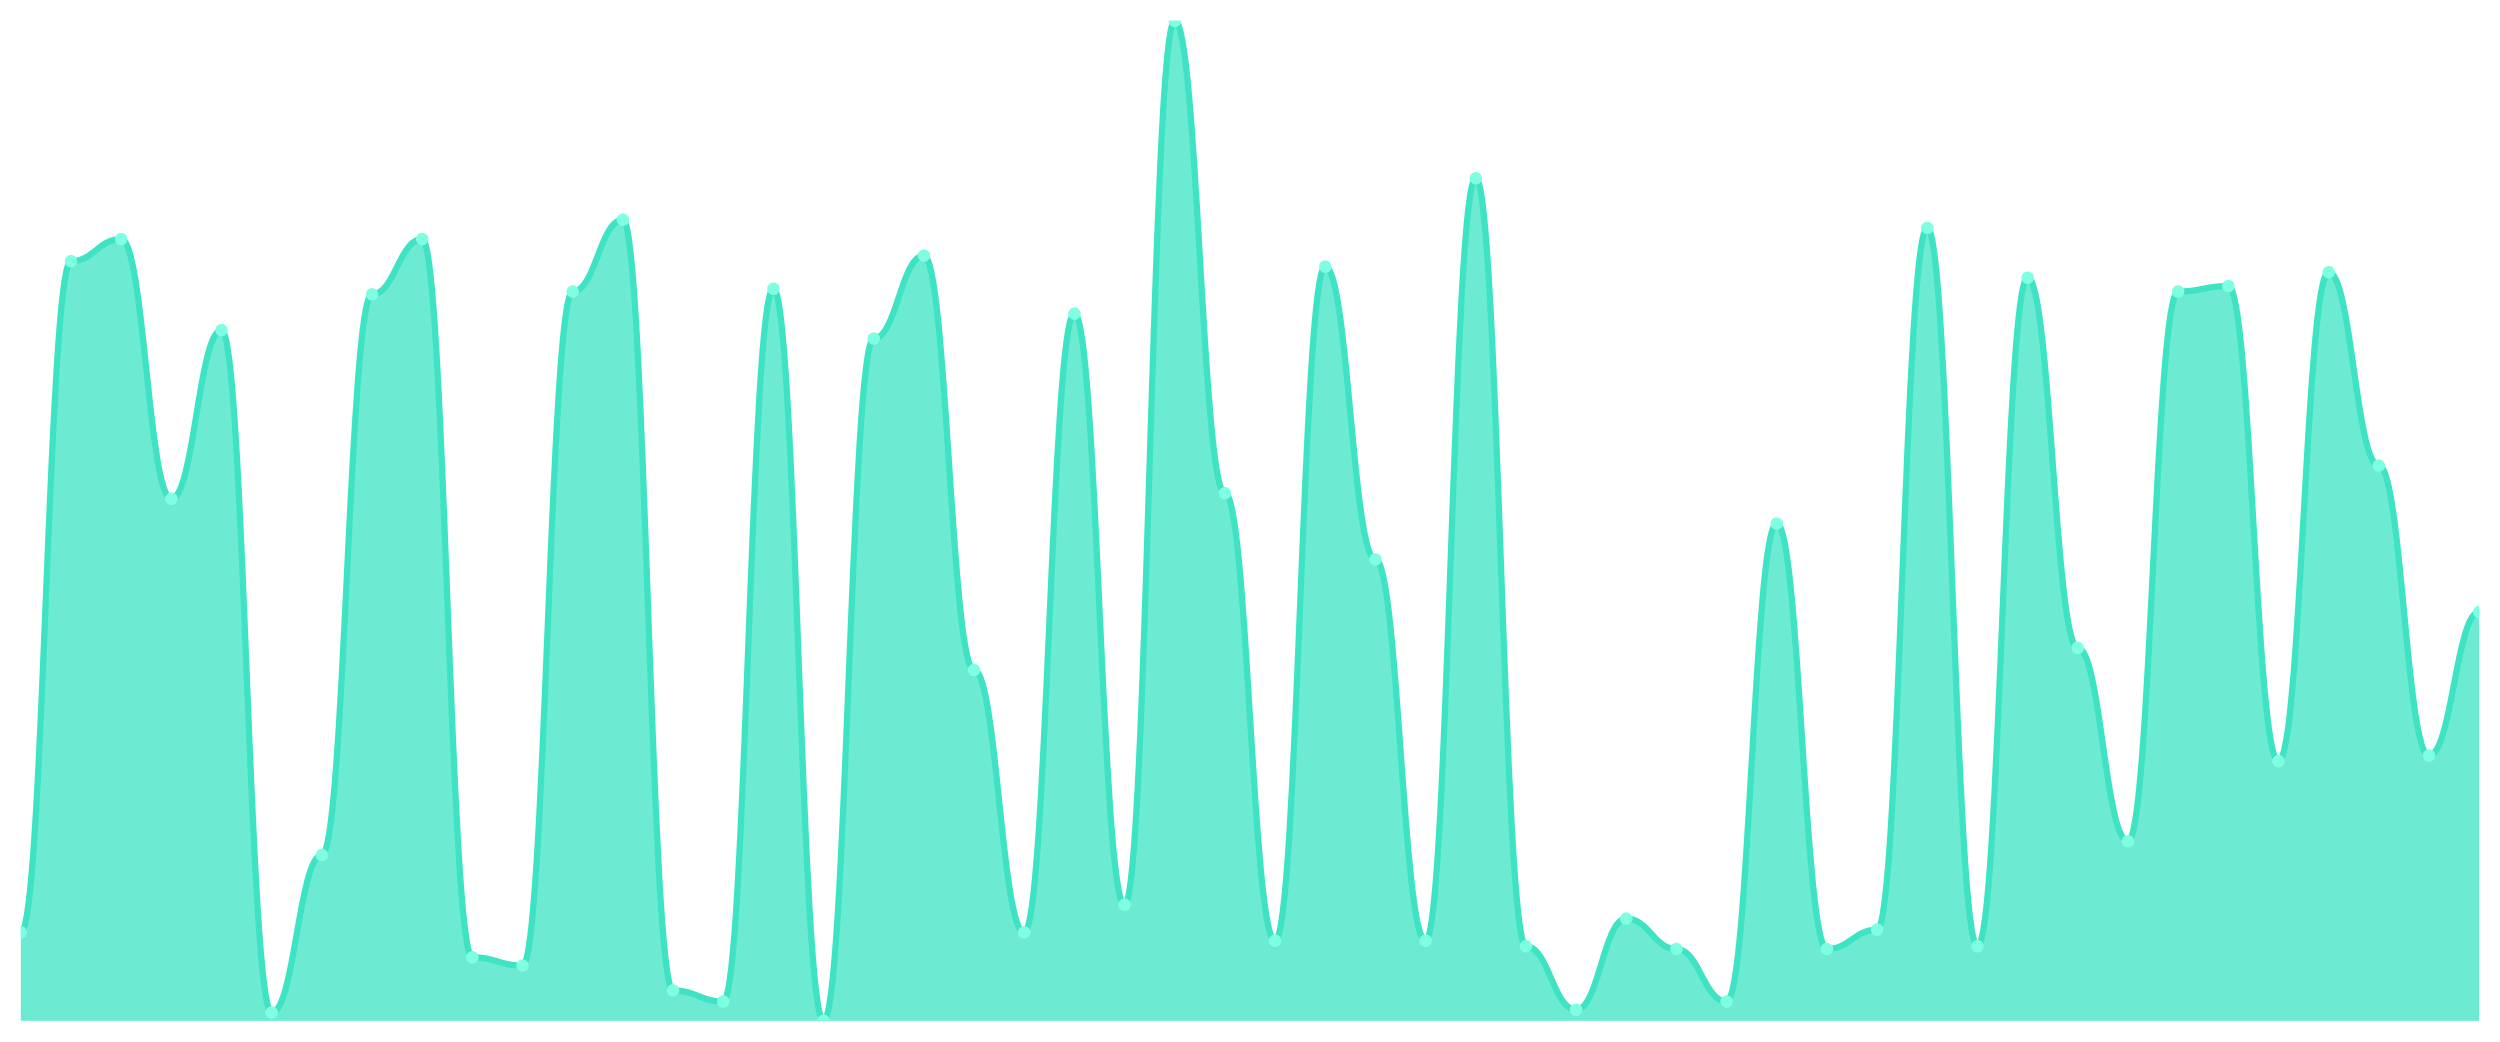
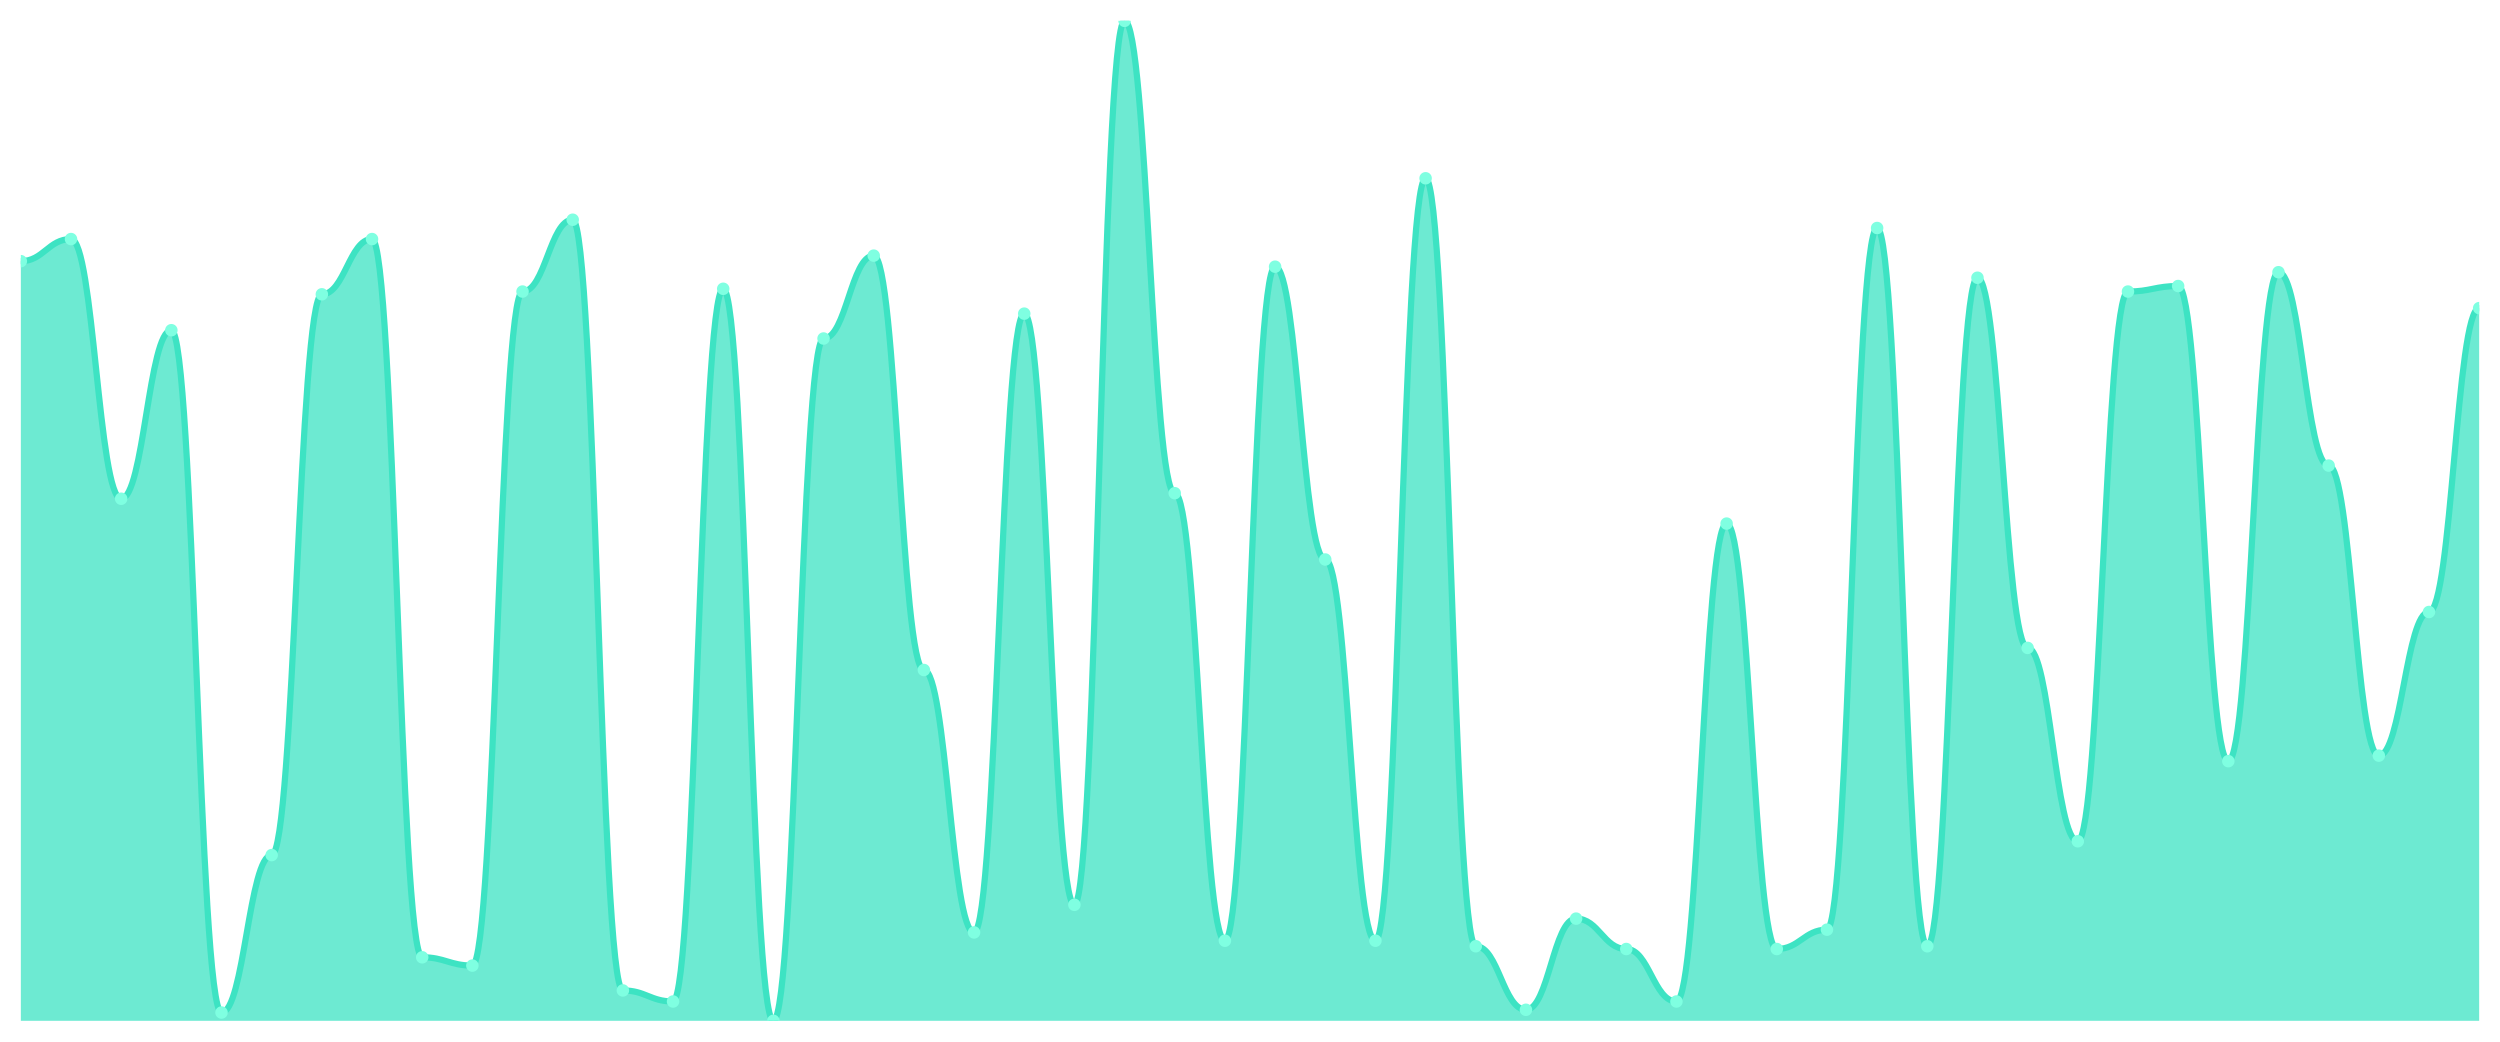
<svg xmlns="http://www.w3.org/2000/svg" viewBox="0 0 1200 500" width="1200" height="500">
  <defs>
    <clipPath id="c">
      <rect x="10" y="10" width="1180" height="480" />
    </clipPath>
  </defs>
  <rect width="1200" height="500" fill="none" />
  <g clip-path="url(#c)">
-     <path d="M 10,490 L 10,447.569 C 20.837,447.569 23.245,125.359 34.082,125.359 C 44.918,125.359 47.327,114.751 58.163,114.751 C 69,114.751 71.408,239.392 82.245,239.392 C 93.082,239.392 95.49,158.508 106.327,158.508 C 117.163,158.508 119.571,486.022 130.408,486.022 C 141.245,486.022 143.653,410.442 154.49,410.442 C 165.327,410.442 167.735,141.271 178.571,141.271 C 189.408,141.271 191.816,114.751 202.653,114.751 C 213.49,114.751 215.898,459.503 226.735,459.503 C 237.571,459.503 239.98,463.481 250.816,463.481 C 261.653,463.481 264.061,139.945 274.898,139.945 C 285.735,139.945 288.143,105.47 298.98,105.47 C 309.816,105.47 312.224,475.414 323.061,475.414 C 333.898,475.414 336.306,480.718 347.143,480.718 C 357.98,480.718 360.388,138.619 371.224,138.619 C 382.061,138.619 384.469,490 395.306,490 C 406.143,490 408.551,162.486 419.388,162.486 C 430.224,162.486 432.633,122.707 443.469,122.707 C 454.306,122.707 456.714,321.602 467.551,321.602 C 478.388,321.602 480.796,447.569 491.633,447.569 C 502.469,447.569 504.878,150.552 515.714,150.552 C 526.551,150.552 528.959,434.309 539.796,434.309 C 550.633,434.309 553.041,10 563.878,10 C 574.714,10 577.122,236.74 587.959,236.74 C 598.796,236.74 601.204,451.547 612.041,451.547 C 622.878,451.547 625.286,128.011 636.122,128.011 C 646.959,128.011 649.367,268.564 660.204,268.564 C 671.041,268.564 673.449,451.547 684.286,451.547 C 695.122,451.547 697.531,85.58 708.367,85.58 C 719.204,85.58 721.612,454.199 732.449,454.199 C 743.286,454.199 745.694,484.696 756.531,484.696 C 767.367,484.696 769.776,440.939 780.612,440.939 C 791.449,440.939 793.857,455.525 804.694,455.525 C 815.531,455.525 817.939,480.718 828.776,480.718 C 839.612,480.718 842.02,251.326 852.857,251.326 C 863.694,251.326 866.102,455.525 876.939,455.525 C 887.776,455.525 890.184,446.243 901.02,446.243 C 911.857,446.243 914.265,109.448 925.102,109.448 C 935.939,109.448 938.347,454.199 949.184,454.199 C 960.02,454.199 962.429,133.315 973.265,133.315 C 984.102,133.315 986.51,310.994 997.347,310.994 C 1008.184,310.994 1010.592,403.812 1021.429,403.812 C 1032.265,403.812 1034.673,139.945 1045.51,139.945 C 1056.347,139.945 1058.755,137.293 1069.592,137.293 C 1080.429,137.293 1082.837,365.359 1093.673,365.359 C 1104.51,365.359 1106.918,130.663 1117.755,130.663 C 1128.592,130.663 1131,223.481 1141.837,223.481 C 1152.673,223.481 1155.082,362.707 1165.918,362.707 C 1176.755,362.707 1179.163,293.757 1190,293.757 L 1190,490 Z" fill="rgba(61,227,195,0.75)" />
-     <path d="M 10,447.569 C 20.837,447.569 23.245,125.359 34.082,125.359 C 44.918,125.359 47.327,114.751 58.163,114.751 C 69,114.751 71.408,239.392 82.245,239.392 C 93.082,239.392 95.49,158.508 106.327,158.508 C 117.163,158.508 119.571,486.022 130.408,486.022 C 141.245,486.022 143.653,410.442 154.49,410.442 C 165.327,410.442 167.735,141.271 178.571,141.271 C 189.408,141.271 191.816,114.751 202.653,114.751 C 213.49,114.751 215.898,459.503 226.735,459.503 C 237.571,459.503 239.98,463.481 250.816,463.481 C 261.653,463.481 264.061,139.945 274.898,139.945 C 285.735,139.945 288.143,105.47 298.98,105.47 C 309.816,105.47 312.224,475.414 323.061,475.414 C 333.898,475.414 336.306,480.718 347.143,480.718 C 357.98,480.718 360.388,138.619 371.224,138.619 C 382.061,138.619 384.469,490 395.306,490 C 406.143,490 408.551,162.486 419.388,162.486 C 430.224,162.486 432.633,122.707 443.469,122.707 C 454.306,122.707 456.714,321.602 467.551,321.602 C 478.388,321.602 480.796,447.569 491.633,447.569 C 502.469,447.569 504.878,150.552 515.714,150.552 C 526.551,150.552 528.959,434.309 539.796,434.309 C 550.633,434.309 553.041,10 563.878,10 C 574.714,10 577.122,236.74 587.959,236.74 C 598.796,236.74 601.204,451.547 612.041,451.547 C 622.878,451.547 625.286,128.011 636.122,128.011 C 646.959,128.011 649.367,268.564 660.204,268.564 C 671.041,268.564 673.449,451.547 684.286,451.547 C 695.122,451.547 697.531,85.58 708.367,85.58 C 719.204,85.58 721.612,454.199 732.449,454.199 C 743.286,454.199 745.694,484.696 756.531,484.696 C 767.367,484.696 769.776,440.939 780.612,440.939 C 791.449,440.939 793.857,455.525 804.694,455.525 C 815.531,455.525 817.939,480.718 828.776,480.718 C 839.612,480.718 842.02,251.326 852.857,251.326 C 863.694,251.326 866.102,455.525 876.939,455.525 C 887.776,455.525 890.184,446.243 901.02,446.243 C 911.857,446.243 914.265,109.448 925.102,109.448 C 935.939,109.448 938.347,454.199 949.184,454.199 C 960.02,454.199 962.429,133.315 973.265,133.315 C 984.102,133.315 986.51,310.994 997.347,310.994 C 1008.184,310.994 1010.592,403.812 1021.429,403.812 C 1032.265,403.812 1034.673,139.945 1045.51,139.945 C 1056.347,139.945 1058.755,137.293 1069.592,137.293 C 1080.429,137.293 1082.837,365.359 1093.673,365.359 C 1104.51,365.359 1106.918,130.663 1117.755,130.663 C 1128.592,130.663 1131,223.481 1141.837,223.481 C 1152.673,223.481 1155.082,362.707 1165.918,362.707 C 1176.755,362.707 1179.163,293.757 1190,293.757" fill="none" stroke="#3de3c3" stroke-width="3" stroke-linecap="round" stroke-linejoin="round" />
-     <circle cx="10" cy="447.569" r="3" fill="#7fffe1" />
-     <circle cx="34.082" cy="125.359" r="3" fill="#7fffe1" />
-     <circle cx="58.163" cy="114.751" r="3" fill="#7fffe1" />
-     <circle cx="82.245" cy="239.392" r="3" fill="#7fffe1" />
-     <circle cx="106.327" cy="158.508" r="3" fill="#7fffe1" />
-     <circle cx="130.408" cy="486.022" r="3" fill="#7fffe1" />
-     <circle cx="154.49" cy="410.442" r="3" fill="#7fffe1" />
-     <circle cx="178.571" cy="141.271" r="3" fill="#7fffe1" />
-     <circle cx="202.653" cy="114.751" r="3" fill="#7fffe1" />
-     <circle cx="226.735" cy="459.503" r="3" fill="#7fffe1" />
-     <circle cx="250.816" cy="463.481" r="3" fill="#7fffe1" />
-     <circle cx="274.898" cy="139.945" r="3" fill="#7fffe1" />
-     <circle cx="298.98" cy="105.47" r="3" fill="#7fffe1" />
-     <circle cx="323.061" cy="475.414" r="3" fill="#7fffe1" />
-     <circle cx="347.143" cy="480.718" r="3" fill="#7fffe1" />
-     <circle cx="371.224" cy="138.619" r="3" fill="#7fffe1" />
-     <circle cx="395.306" cy="490" r="3" fill="#7fffe1" />
-     <circle cx="419.388" cy="162.486" r="3" fill="#7fffe1" />
-     <circle cx="443.469" cy="122.707" r="3" fill="#7fffe1" />
-     <circle cx="467.551" cy="321.602" r="3" fill="#7fffe1" />
-     <circle cx="491.633" cy="447.569" r="3" fill="#7fffe1" />
-     <circle cx="515.714" cy="150.552" r="3" fill="#7fffe1" />
-     <circle cx="539.796" cy="434.309" r="3" fill="#7fffe1" />
-     <circle cx="563.878" cy="10" r="3" fill="#7fffe1" />
-     <circle cx="587.959" cy="236.74" r="3" fill="#7fffe1" />
-     <circle cx="612.041" cy="451.547" r="3" fill="#7fffe1" />
-     <circle cx="636.122" cy="128.011" r="3" fill="#7fffe1" />
-     <circle cx="660.204" cy="268.564" r="3" fill="#7fffe1" />
-     <circle cx="684.286" cy="451.547" r="3" fill="#7fffe1" />
-     <circle cx="708.367" cy="85.58" r="3" fill="#7fffe1" />
-     <circle cx="732.449" cy="454.199" r="3" fill="#7fffe1" />
-     <circle cx="756.531" cy="484.696" r="3" fill="#7fffe1" />
-     <circle cx="780.612" cy="440.939" r="3" fill="#7fffe1" />
-     <circle cx="804.694" cy="455.525" r="3" fill="#7fffe1" />
-     <circle cx="828.776" cy="480.718" r="3" fill="#7fffe1" />
-     <circle cx="852.857" cy="251.326" r="3" fill="#7fffe1" />
-     <circle cx="876.939" cy="455.525" r="3" fill="#7fffe1" />
-     <circle cx="901.02" cy="446.243" r="3" fill="#7fffe1" />
-     <circle cx="925.102" cy="109.448" r="3" fill="#7fffe1" />
-     <circle cx="949.184" cy="454.199" r="3" fill="#7fffe1" />
-     <circle cx="973.265" cy="133.315" r="3" fill="#7fffe1" />
-     <circle cx="997.347" cy="310.994" r="3" fill="#7fffe1" />
-     <circle cx="1021.429" cy="403.812" r="3" fill="#7fffe1" />
-     <circle cx="1045.51" cy="139.945" r="3" fill="#7fffe1" />
-     <circle cx="1069.592" cy="137.293" r="3" fill="#7fffe1" />
-     <circle cx="1093.673" cy="365.359" r="3" fill="#7fffe1" />
-     <circle cx="1117.755" cy="130.663" r="3" fill="#7fffe1" />
-     <circle cx="1141.837" cy="223.481" r="3" fill="#7fffe1" />
-     <circle cx="1165.918" cy="362.707" r="3" fill="#7fffe1" />
-     <circle cx="1190" cy="293.757" r="3" fill="#7fffe1" />
+     <path d="M 10,490 L 10,125.359 C 20.837,125.359 23.245,114.751 34.082,114.751 C 44.918,114.751 47.327,239.392 58.163,239.392 C 69,239.392 71.408,158.508 82.245,158.508 C 93.082,158.508 95.49,486.022 106.327,486.022 C 117.163,486.022 119.571,410.442 130.408,410.442 C 141.245,410.442 143.653,141.271 154.49,141.271 C 165.327,141.271 167.735,114.751 178.571,114.751 C 189.408,114.751 191.816,459.503 202.653,459.503 C 213.49,459.503 215.898,463.481 226.735,463.481 C 237.571,463.481 239.98,139.945 250.816,139.945 C 261.653,139.945 264.061,105.47 274.898,105.47 C 285.735,105.47 288.143,475.414 298.98,475.414 C 309.816,475.414 312.224,480.718 323.061,480.718 C 333.898,480.718 336.306,138.619 347.143,138.619 C 357.98,138.619 360.388,490 371.224,490 C 382.061,490 384.469,162.486 395.306,162.486 C 406.143,162.486 408.551,122.707 419.388,122.707 C 430.224,122.707 432.633,321.602 443.469,321.602 C 454.306,321.602 456.714,447.569 467.551,447.569 C 478.388,447.569 480.796,150.552 491.633,150.552 C 502.469,150.552 504.878,434.309 515.714,434.309 C 526.551,434.309 528.959,10 539.796,10 C 550.633,10 553.041,236.74 563.878,236.74 C 574.714,236.74 577.122,451.547 587.959,451.547 C 598.796,451.547 601.204,128.011 612.041,128.011 C 622.878,128.011 625.286,268.564 636.122,268.564 C 646.959,268.564 649.367,451.547 660.204,451.547 C 671.041,451.547 673.449,85.58 684.286,85.58 C 695.122,85.58 697.531,454.199 708.367,454.199 C 719.204,454.199 721.612,484.696 732.449,484.696 C 743.286,484.696 745.694,440.939 756.531,440.939 C 767.367,440.939 769.776,455.525 780.612,455.525 C 791.449,455.525 793.857,480.718 804.694,480.718 C 815.531,480.718 817.939,251.326 828.776,251.326 C 839.612,251.326 842.02,455.525 852.857,455.525 C 863.694,455.525 866.102,446.243 876.939,446.243 C 887.776,446.243 890.184,109.448 901.02,109.448 C 911.857,109.448 914.265,454.199 925.102,454.199 C 935.939,454.199 938.347,133.315 949.184,133.315 C 960.02,133.315 962.429,310.994 973.265,310.994 C 984.102,310.994 986.51,403.812 997.347,403.812 C 1008.184,403.812 1010.592,139.945 1021.429,139.945 C 1032.265,139.945 1034.673,137.293 1045.51,137.293 C 1056.347,137.293 1058.755,365.359 1069.592,365.359 C 1080.429,365.359 1082.837,130.663 1093.673,130.663 C 1104.51,130.663 1106.918,223.481 1117.755,223.481 C 1128.592,223.481 1131,362.707 1141.837,362.707 C 1152.673,362.707 1155.082,293.757 1165.918,293.757 C 1176.755,293.757 1179.163,147.901 1190,147.901 L 1190,490 Z" fill="rgba(61,227,195,0.75)" />
+     <path d="M 10,125.359 C 20.837,125.359 23.245,114.751 34.082,114.751 C 44.918,114.751 47.327,239.392 58.163,239.392 C 69,239.392 71.408,158.508 82.245,158.508 C 93.082,158.508 95.49,486.022 106.327,486.022 C 117.163,486.022 119.571,410.442 130.408,410.442 C 141.245,410.442 143.653,141.271 154.49,141.271 C 165.327,141.271 167.735,114.751 178.571,114.751 C 189.408,114.751 191.816,459.503 202.653,459.503 C 213.49,459.503 215.898,463.481 226.735,463.481 C 237.571,463.481 239.98,139.945 250.816,139.945 C 261.653,139.945 264.061,105.47 274.898,105.47 C 285.735,105.47 288.143,475.414 298.98,475.414 C 309.816,475.414 312.224,480.718 323.061,480.718 C 333.898,480.718 336.306,138.619 347.143,138.619 C 357.98,138.619 360.388,490 371.224,490 C 382.061,490 384.469,162.486 395.306,162.486 C 406.143,162.486 408.551,122.707 419.388,122.707 C 430.224,122.707 432.633,321.602 443.469,321.602 C 454.306,321.602 456.714,447.569 467.551,447.569 C 478.388,447.569 480.796,150.552 491.633,150.552 C 502.469,150.552 504.878,434.309 515.714,434.309 C 526.551,434.309 528.959,10 539.796,10 C 550.633,10 553.041,236.74 563.878,236.74 C 574.714,236.74 577.122,451.547 587.959,451.547 C 598.796,451.547 601.204,128.011 612.041,128.011 C 622.878,128.011 625.286,268.564 636.122,268.564 C 646.959,268.564 649.367,451.547 660.204,451.547 C 671.041,451.547 673.449,85.58 684.286,85.58 C 695.122,85.58 697.531,454.199 708.367,454.199 C 719.204,454.199 721.612,484.696 732.449,484.696 C 743.286,484.696 745.694,440.939 756.531,440.939 C 767.367,440.939 769.776,455.525 780.612,455.525 C 791.449,455.525 793.857,480.718 804.694,480.718 C 815.531,480.718 817.939,251.326 828.776,251.326 C 839.612,251.326 842.02,455.525 852.857,455.525 C 863.694,455.525 866.102,446.243 876.939,446.243 C 887.776,446.243 890.184,109.448 901.02,109.448 C 911.857,109.448 914.265,454.199 925.102,454.199 C 935.939,454.199 938.347,133.315 949.184,133.315 C 960.02,133.315 962.429,310.994 973.265,310.994 C 984.102,310.994 986.51,403.812 997.347,403.812 C 1008.184,403.812 1010.592,139.945 1021.429,139.945 C 1032.265,139.945 1034.673,137.293 1045.51,137.293 C 1056.347,137.293 1058.755,365.359 1069.592,365.359 C 1080.429,365.359 1082.837,130.663 1093.673,130.663 C 1104.51,130.663 1106.918,223.481 1117.755,223.481 C 1128.592,223.481 1131,362.707 1141.837,362.707 C 1152.673,362.707 1155.082,293.757 1165.918,293.757 C 1176.755,293.757 1179.163,147.901 1190,147.901" fill="none" stroke="#3de3c3" stroke-width="3" stroke-linecap="round" stroke-linejoin="round" />
+     <circle cx="10" cy="125.359" r="3" fill="#7fffe1" />
+     <circle cx="34.082" cy="114.751" r="3" fill="#7fffe1" />
+     <circle cx="58.163" cy="239.392" r="3" fill="#7fffe1" />
+     <circle cx="82.245" cy="158.508" r="3" fill="#7fffe1" />
+     <circle cx="106.327" cy="486.022" r="3" fill="#7fffe1" />
+     <circle cx="130.408" cy="410.442" r="3" fill="#7fffe1" />
+     <circle cx="154.49" cy="141.271" r="3" fill="#7fffe1" />
+     <circle cx="178.571" cy="114.751" r="3" fill="#7fffe1" />
+     <circle cx="202.653" cy="459.503" r="3" fill="#7fffe1" />
+     <circle cx="226.735" cy="463.481" r="3" fill="#7fffe1" />
+     <circle cx="250.816" cy="139.945" r="3" fill="#7fffe1" />
+     <circle cx="274.898" cy="105.47" r="3" fill="#7fffe1" />
+     <circle cx="298.98" cy="475.414" r="3" fill="#7fffe1" />
+     <circle cx="323.061" cy="480.718" r="3" fill="#7fffe1" />
+     <circle cx="347.143" cy="138.619" r="3" fill="#7fffe1" />
+     <circle cx="371.224" cy="490" r="3" fill="#7fffe1" />
+     <circle cx="395.306" cy="162.486" r="3" fill="#7fffe1" />
+     <circle cx="419.388" cy="122.707" r="3" fill="#7fffe1" />
+     <circle cx="443.469" cy="321.602" r="3" fill="#7fffe1" />
+     <circle cx="467.551" cy="447.569" r="3" fill="#7fffe1" />
+     <circle cx="491.633" cy="150.552" r="3" fill="#7fffe1" />
+     <circle cx="515.714" cy="434.309" r="3" fill="#7fffe1" />
+     <circle cx="539.796" cy="10" r="3" fill="#7fffe1" />
+     <circle cx="563.878" cy="236.74" r="3" fill="#7fffe1" />
+     <circle cx="587.959" cy="451.547" r="3" fill="#7fffe1" />
+     <circle cx="612.041" cy="128.011" r="3" fill="#7fffe1" />
+     <circle cx="636.122" cy="268.564" r="3" fill="#7fffe1" />
+     <circle cx="660.204" cy="451.547" r="3" fill="#7fffe1" />
+     <circle cx="684.286" cy="85.58" r="3" fill="#7fffe1" />
+     <circle cx="708.367" cy="454.199" r="3" fill="#7fffe1" />
+     <circle cx="732.449" cy="484.696" r="3" fill="#7fffe1" />
+     <circle cx="756.531" cy="440.939" r="3" fill="#7fffe1" />
+     <circle cx="780.612" cy="455.525" r="3" fill="#7fffe1" />
+     <circle cx="804.694" cy="480.718" r="3" fill="#7fffe1" />
+     <circle cx="828.776" cy="251.326" r="3" fill="#7fffe1" />
+     <circle cx="852.857" cy="455.525" r="3" fill="#7fffe1" />
+     <circle cx="876.939" cy="446.243" r="3" fill="#7fffe1" />
+     <circle cx="901.02" cy="109.448" r="3" fill="#7fffe1" />
+     <circle cx="925.102" cy="454.199" r="3" fill="#7fffe1" />
+     <circle cx="949.184" cy="133.315" r="3" fill="#7fffe1" />
+     <circle cx="973.265" cy="310.994" r="3" fill="#7fffe1" />
+     <circle cx="997.347" cy="403.812" r="3" fill="#7fffe1" />
+     <circle cx="1021.429" cy="139.945" r="3" fill="#7fffe1" />
+     <circle cx="1045.51" cy="137.293" r="3" fill="#7fffe1" />
+     <circle cx="1069.592" cy="365.359" r="3" fill="#7fffe1" />
+     <circle cx="1093.673" cy="130.663" r="3" fill="#7fffe1" />
+     <circle cx="1117.755" cy="223.481" r="3" fill="#7fffe1" />
+     <circle cx="1141.837" cy="362.707" r="3" fill="#7fffe1" />
+     <circle cx="1165.918" cy="293.757" r="3" fill="#7fffe1" />
+     <circle cx="1190" cy="147.901" r="3" fill="#7fffe1" />
  </g>
</svg>
